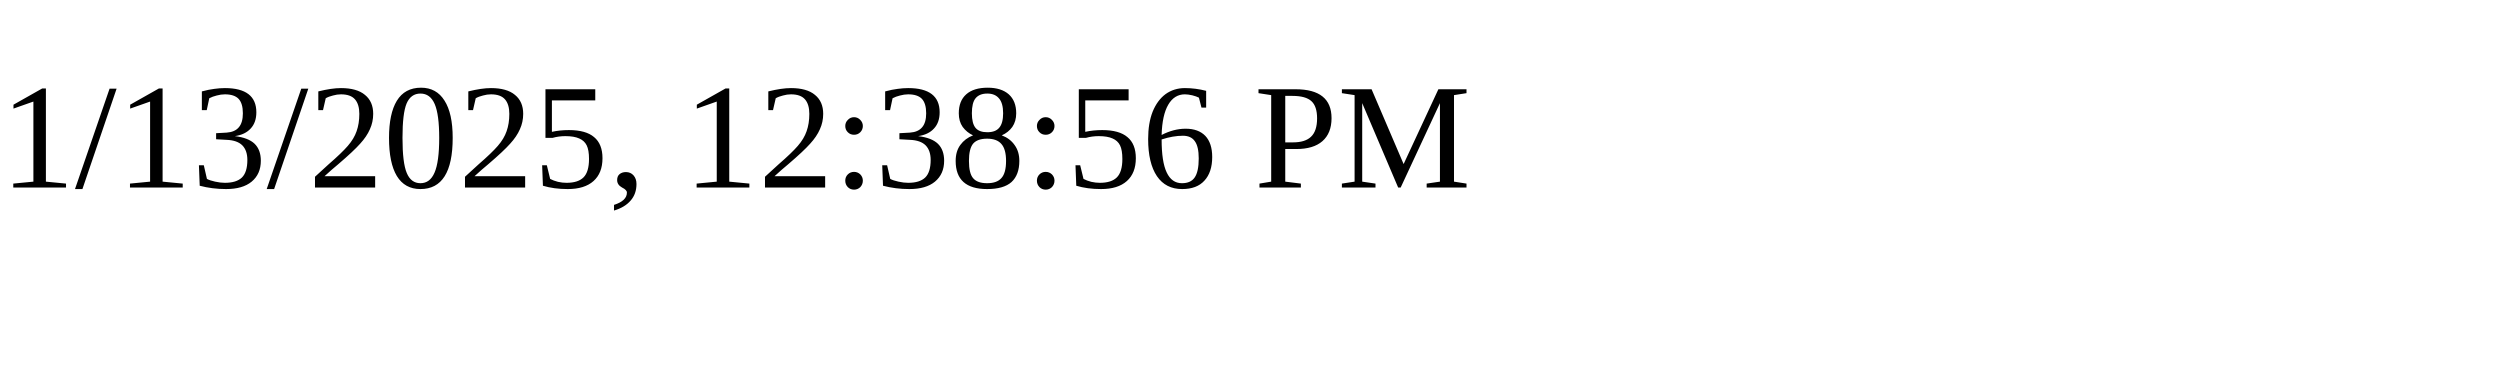
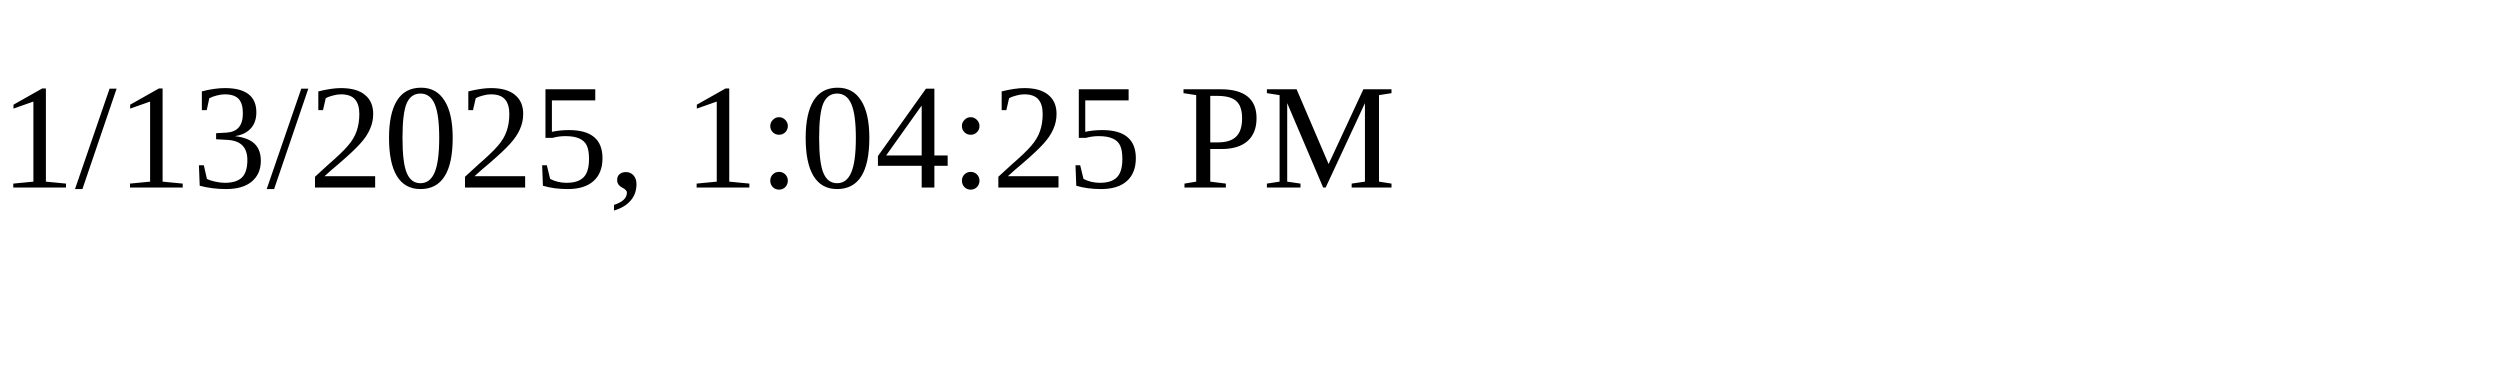
<svg xmlns="http://www.w3.org/2000/svg" height="30" width="200">
-   <text x="0" y="15">1/13/2025, 12:38:56 PM</text>
+   <text x="0" y="15">1/13/2025, 1:04:25 PM</text>
</svg>
